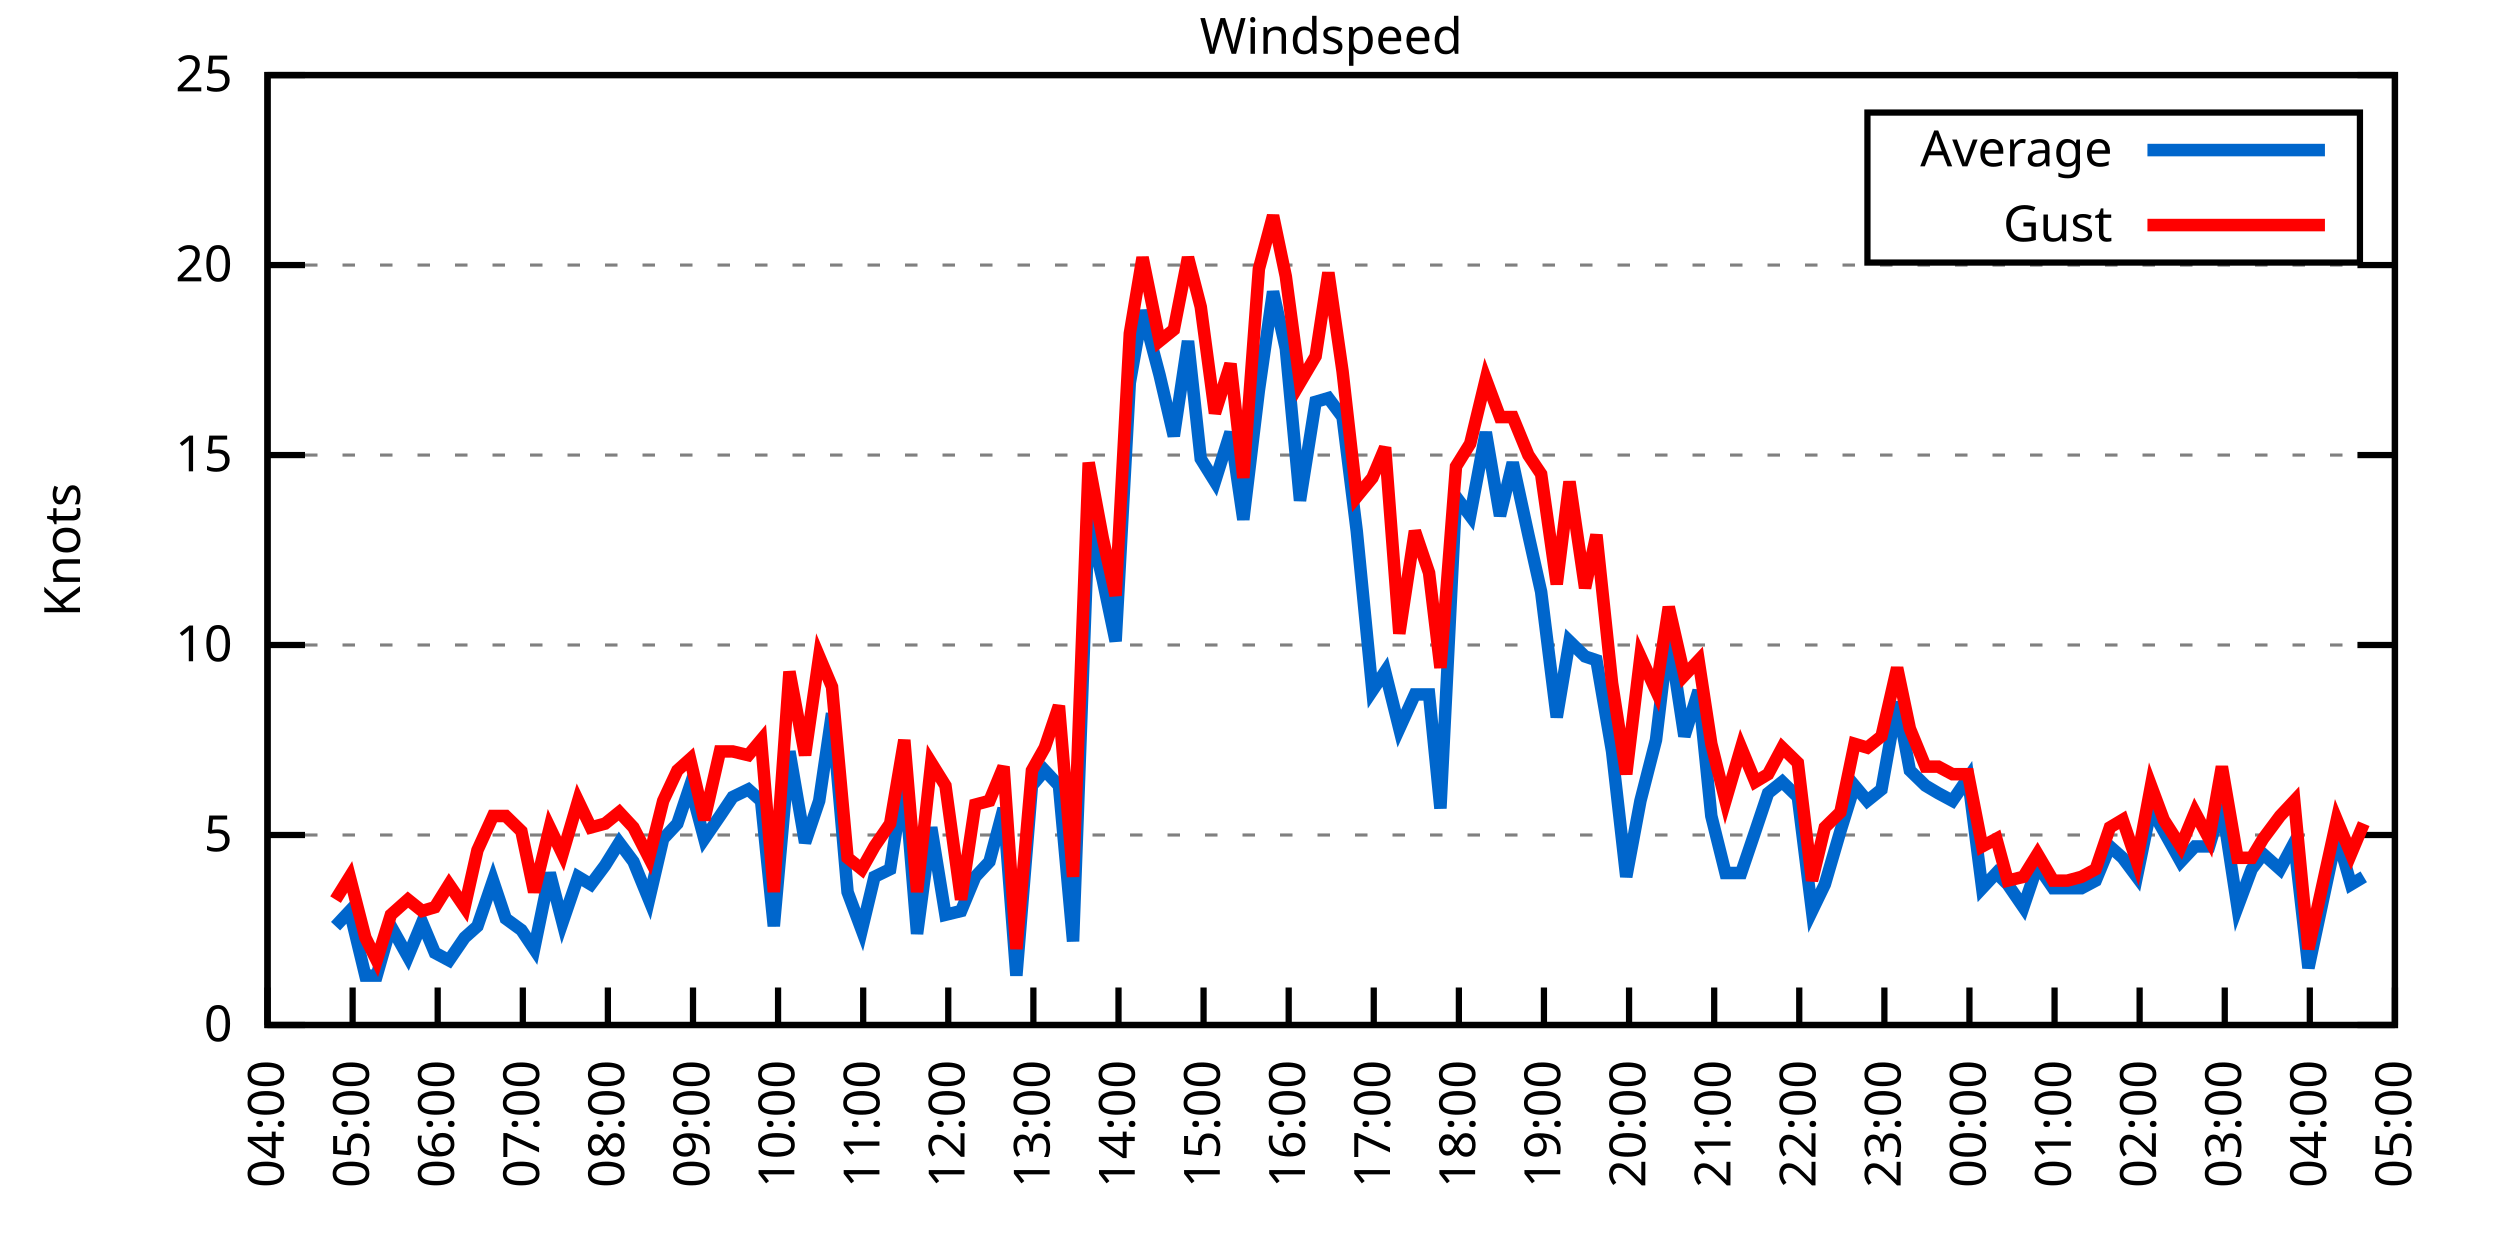
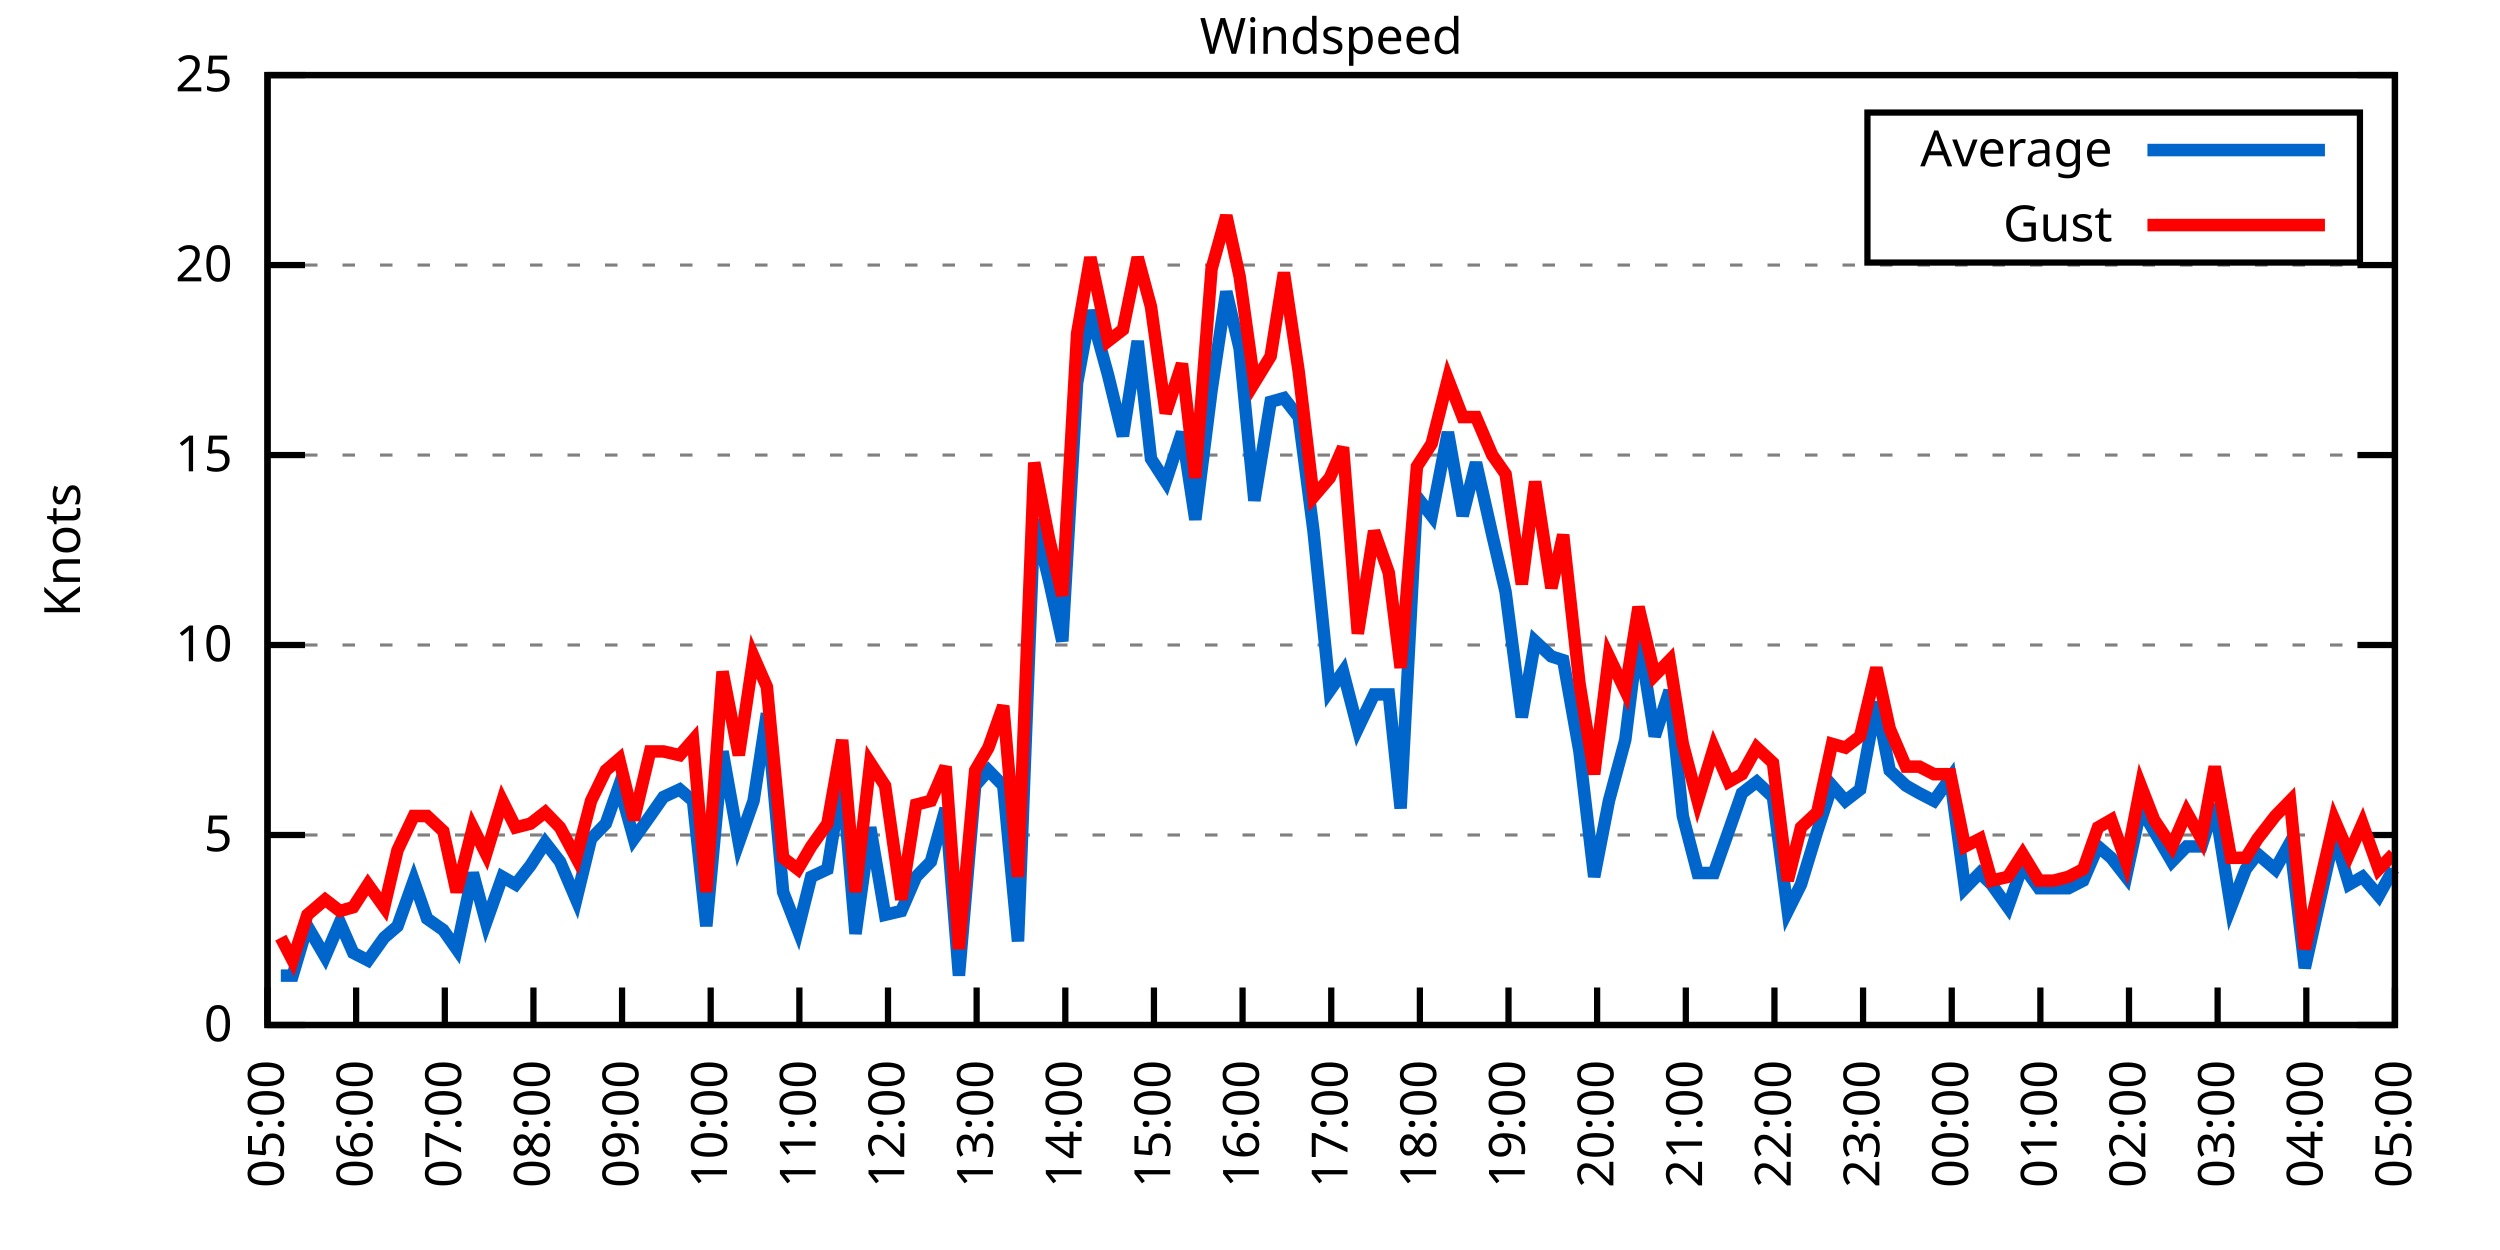
<svg xmlns="http://www.w3.org/2000/svg" xmlns:xlink="http://www.w3.org/1999/xlink" width="400" height="200" viewBox="0 0 400 200">
  <g id="gnuplot_canvas">
    <rect x="0" y="0" width="400" height="200" fill="none" />
    <defs>
      <circle id="gpDot" r="0.5" stroke-width="0.5" stroke="currentColor" />
      <path id="gpPt0" stroke-width="0.333" stroke="currentColor" d="M-1,0 h2 M0,-1 v2" />
      <path id="gpPt1" stroke-width="0.333" stroke="currentColor" d="M-1,-1 L1,1 M1,-1 L-1,1" />
      <path id="gpPt2" stroke-width="0.333" stroke="currentColor" d="M-1,0 L1,0 M0,-1 L0,1 M-1,-1 L1,1 M-1,1 L1,-1" />
      <rect id="gpPt3" stroke-width="0.333" stroke="currentColor" x="-1" y="-1" width="2" height="2" />
      <rect id="gpPt4" stroke-width="0.333" stroke="currentColor" fill="currentColor" x="-1" y="-1" width="2" height="2" />
      <circle id="gpPt5" stroke-width="0.333" stroke="currentColor" cx="0" cy="0" r="1" />
      <use xlink:href="#gpPt5" id="gpPt6" fill="currentColor" stroke="none" />
      <path id="gpPt7" stroke-width="0.333" stroke="currentColor" d="M0,-1.33 L-1.33,0.67 L1.33,0.67 z" />
      <use xlink:href="#gpPt7" id="gpPt8" fill="currentColor" stroke="none" />
      <use xlink:href="#gpPt7" id="gpPt9" stroke="currentColor" transform="rotate(180)" />
      <use xlink:href="#gpPt9" id="gpPt10" fill="currentColor" stroke="none" />
      <use xlink:href="#gpPt3" id="gpPt11" stroke="currentColor" transform="rotate(45)" />
      <use xlink:href="#gpPt11" id="gpPt12" fill="currentColor" stroke="none" />
      <path id="gpPt13" stroke-width="0.333" stroke="currentColor" d="M0,1.330 L1.265,0.411 L0.782,-1.067 L-0.782,-1.076 L-1.265,0.411 z" />
      <use xlink:href="#gpPt13" id="gpPt14" fill="currentColor" stroke="none" />
      <filter id="textbox" filterUnits="objectBoundingBox" x="0" y="0" height="1" width="1">
        <feFlood flood-color="white" flood-opacity="1" result="bgnd" />
        <feComposite in="SourceGraphic" in2="bgnd" operator="atop" />
      </filter>
      <filter id="greybox" filterUnits="objectBoundingBox" x="0" y="0" height="1" width="1">
        <feFlood flood-color="lightgrey" flood-opacity="1" result="grey" />
        <feComposite in="SourceGraphic" in2="grey" operator="atop" />
      </filter>
    </defs>
    <g fill="none" color="white" stroke="currentColor" stroke-width="1.00" stroke-linecap="butt" stroke-linejoin="miter">
</g>
    <g fill="none" color="black" stroke="currentColor" stroke-width="1.00" stroke-linecap="butt" stroke-linejoin="miter">
      <g stroke="none" shape-rendering="crispEdges">
        <polygon fill="rgb(255, 255, 255)" points="42.80,164.00 383.18,164.00 383.18,12.02 42.80,12.02 " />
      </g>
    </g>
    <g fill="none" color="black" stroke="currentColor" stroke-width="1.00" stroke-linecap="butt" stroke-linejoin="miter">
</g>
    <g fill="none" color="black" stroke="black" stroke-width="0.50" stroke-linecap="butt" stroke-linejoin="miter">
</g>
    <g fill="none" color="gray" stroke="currentColor" stroke-width="0.50" stroke-linecap="butt" stroke-linejoin="miter">
      <path stroke="gray" stroke-dasharray="2,4" class="gridline" d="M42.80,164.00 L383.19,164.00  " />
    </g>
    <g fill="none" color="gray" stroke="gray" stroke-width="1.00" stroke-linecap="butt" stroke-linejoin="miter">
</g>
    <g fill="none" color="black" stroke="currentColor" stroke-width="1.00" stroke-linecap="butt" stroke-linejoin="miter">
      <path stroke="black" d="M42.80,164.00 L48.80,164.00 M383.19,164.00 L377.19,164.00  " />
      <g transform="translate(37.20,166.60)" stroke="none" fill="black" font-family="Sans" font-size="8.00" text-anchor="end">
        <text>
          <tspan font-family="Sans"> 0</tspan>
        </text>
      </g>
    </g>
    <g fill="none" color="black" stroke="currentColor" stroke-width="1.00" stroke-linecap="butt" stroke-linejoin="miter">
</g>
    <g fill="none" color="black" stroke="black" stroke-width="0.50" stroke-linecap="butt" stroke-linejoin="miter">
</g>
    <g fill="none" color="gray" stroke="currentColor" stroke-width="0.50" stroke-linecap="butt" stroke-linejoin="miter">
      <path stroke="gray" stroke-dasharray="2,4" class="gridline" d="M42.80,133.60 L383.19,133.60  " />
    </g>
    <g fill="none" color="gray" stroke="gray" stroke-width="1.00" stroke-linecap="butt" stroke-linejoin="miter">
</g>
    <g fill="none" color="black" stroke="currentColor" stroke-width="1.00" stroke-linecap="butt" stroke-linejoin="miter">
      <path stroke="black" d="M42.80,133.60 L48.80,133.60 M383.19,133.60 L377.19,133.60  " />
      <g transform="translate(37.20,136.20)" stroke="none" fill="black" font-family="Sans" font-size="8.00" text-anchor="end">
        <text>
          <tspan font-family="Sans"> 5</tspan>
        </text>
      </g>
    </g>
    <g fill="none" color="black" stroke="currentColor" stroke-width="1.00" stroke-linecap="butt" stroke-linejoin="miter">
</g>
    <g fill="none" color="black" stroke="black" stroke-width="0.50" stroke-linecap="butt" stroke-linejoin="miter">
</g>
    <g fill="none" color="gray" stroke="currentColor" stroke-width="0.50" stroke-linecap="butt" stroke-linejoin="miter">
      <path stroke="gray" stroke-dasharray="2,4" class="gridline" d="M42.80,103.20 L383.19,103.20  " />
    </g>
    <g fill="none" color="gray" stroke="gray" stroke-width="1.00" stroke-linecap="butt" stroke-linejoin="miter">
</g>
    <g fill="none" color="black" stroke="currentColor" stroke-width="1.00" stroke-linecap="butt" stroke-linejoin="miter">
      <path stroke="black" d="M42.80,103.20 L48.80,103.20 M383.19,103.20 L377.19,103.20  " />
      <g transform="translate(37.20,105.80)" stroke="none" fill="black" font-family="Sans" font-size="8.00" text-anchor="end">
        <text>
          <tspan font-family="Sans"> 10</tspan>
        </text>
      </g>
    </g>
    <g fill="none" color="black" stroke="currentColor" stroke-width="1.00" stroke-linecap="butt" stroke-linejoin="miter">
</g>
    <g fill="none" color="black" stroke="black" stroke-width="0.50" stroke-linecap="butt" stroke-linejoin="miter">
</g>
    <g fill="none" color="gray" stroke="currentColor" stroke-width="0.50" stroke-linecap="butt" stroke-linejoin="miter">
      <path stroke="gray" stroke-dasharray="2,4" class="gridline" d="M42.80,72.81 L383.19,72.81  " />
    </g>
    <g fill="none" color="gray" stroke="gray" stroke-width="1.00" stroke-linecap="butt" stroke-linejoin="miter">
</g>
    <g fill="none" color="black" stroke="currentColor" stroke-width="1.00" stroke-linecap="butt" stroke-linejoin="miter">
      <path stroke="black" d="M42.80,72.81 L48.80,72.81 M383.19,72.81 L377.19,72.81  " />
      <g transform="translate(37.20,75.41)" stroke="none" fill="black" font-family="Sans" font-size="8.00" text-anchor="end">
        <text>
          <tspan font-family="Sans"> 15</tspan>
        </text>
      </g>
    </g>
    <g fill="none" color="black" stroke="currentColor" stroke-width="1.00" stroke-linecap="butt" stroke-linejoin="miter">
</g>
    <g fill="none" color="black" stroke="black" stroke-width="0.50" stroke-linecap="butt" stroke-linejoin="miter">
</g>
    <g fill="none" color="gray" stroke="currentColor" stroke-width="0.50" stroke-linecap="butt" stroke-linejoin="miter">
      <path stroke="gray" stroke-dasharray="2,4" class="gridline" d="M42.80,42.41 L383.19,42.41  " />
    </g>
    <g fill="none" color="gray" stroke="gray" stroke-width="1.00" stroke-linecap="butt" stroke-linejoin="miter">
</g>
    <g fill="none" color="black" stroke="currentColor" stroke-width="1.00" stroke-linecap="butt" stroke-linejoin="miter">
      <path stroke="black" d="M42.80,42.41 L48.80,42.41 M383.19,42.41 L377.19,42.41  " />
      <g transform="translate(37.20,45.01)" stroke="none" fill="black" font-family="Sans" font-size="8.00" text-anchor="end">
        <text>
          <tspan font-family="Sans"> 20</tspan>
        </text>
      </g>
    </g>
    <g fill="none" color="black" stroke="currentColor" stroke-width="1.00" stroke-linecap="butt" stroke-linejoin="miter">
</g>
    <g fill="none" color="black" stroke="black" stroke-width="0.50" stroke-linecap="butt" stroke-linejoin="miter">
</g>
    <g fill="none" color="gray" stroke="currentColor" stroke-width="0.50" stroke-linecap="butt" stroke-linejoin="miter">
      <path stroke="gray" stroke-dasharray="2,4" class="gridline" d="M42.80,12.01 L383.19,12.01  " />
    </g>
    <g fill="none" color="gray" stroke="gray" stroke-width="1.00" stroke-linecap="butt" stroke-linejoin="miter">
</g>
    <g fill="none" color="black" stroke="currentColor" stroke-width="1.00" stroke-linecap="butt" stroke-linejoin="miter">
      <path stroke="black" d="M42.80,12.01 L48.80,12.01 M383.19,12.01 L377.19,12.01  " />
      <g transform="translate(37.20,14.61)" stroke="none" fill="black" font-family="Sans" font-size="8.00" text-anchor="end">
        <text>
          <tspan font-family="Sans"> 25</tspan>
        </text>
      </g>
    </g>
    <g fill="none" color="black" stroke="currentColor" stroke-width="1.00" stroke-linecap="butt" stroke-linejoin="miter">
      <path stroke="black" d="M42.80,164.00 L42.80,158.00  " />
      <g transform="translate(45.40,169.60) rotate(270.00)" stroke="none" fill="black" font-family="Sans" font-size="8.00" text-anchor="end">
        <text>
-           <tspan font-family="Sans">04:00</tspan>
-         </text>
-       </g>
-     </g>
-     <g fill="none" color="black" stroke="currentColor" stroke-width="1.00" stroke-linecap="butt" stroke-linejoin="miter">
-       <path stroke="black" d="M56.42,164.00 L56.42,158.00  " />
-       <g transform="translate(59.02,169.60) rotate(270.00)" stroke="none" fill="black" font-family="Sans" font-size="8.00" text-anchor="end">
-         <text>
          <tspan font-family="Sans">05:00</tspan>
        </text>
      </g>
    </g>
    <g fill="none" color="black" stroke="currentColor" stroke-width="1.00" stroke-linecap="butt" stroke-linejoin="miter">
-       <path stroke="black" d="M70.03,164.00 L70.03,158.00  " />
-       <g transform="translate(72.63,169.60) rotate(270.00)" stroke="none" fill="black" font-family="Sans" font-size="8.00" text-anchor="end">
+       <path stroke="black" d="M56.98,164.00 L56.98,158.00  " />
+       <g transform="translate(59.58,169.60) rotate(270.00)" stroke="none" fill="black" font-family="Sans" font-size="8.00" text-anchor="end">
        <text>
          <tspan font-family="Sans">06:00</tspan>
        </text>
      </g>
    </g>
    <g fill="none" color="black" stroke="currentColor" stroke-width="1.00" stroke-linecap="butt" stroke-linejoin="miter">
-       <path stroke="black" d="M83.65,164.00 L83.65,158.00  " />
-       <g transform="translate(86.25,169.60) rotate(270.00)" stroke="none" fill="black" font-family="Sans" font-size="8.00" text-anchor="end">
+       <path stroke="black" d="M71.17,164.00 L71.17,158.00  " />
+       <g transform="translate(73.77,169.60) rotate(270.00)" stroke="none" fill="black" font-family="Sans" font-size="8.00" text-anchor="end">
        <text>
          <tspan font-family="Sans">07:00</tspan>
        </text>
      </g>
    </g>
    <g fill="none" color="black" stroke="currentColor" stroke-width="1.00" stroke-linecap="butt" stroke-linejoin="miter">
-       <path stroke="black" d="M97.26,164.00 L97.26,158.00  " />
-       <g transform="translate(99.86,169.60) rotate(270.00)" stroke="none" fill="black" font-family="Sans" font-size="8.00" text-anchor="end">
+       <path stroke="black" d="M85.35,164.00 L85.35,158.00  " />
+       <g transform="translate(87.95,169.60) rotate(270.00)" stroke="none" fill="black" font-family="Sans" font-size="8.00" text-anchor="end">
        <text>
          <tspan font-family="Sans">08:00</tspan>
        </text>
      </g>
    </g>
    <g fill="none" color="black" stroke="currentColor" stroke-width="1.00" stroke-linecap="butt" stroke-linejoin="miter">
-       <path stroke="black" d="M110.88,164.00 L110.88,158.00  " />
-       <g transform="translate(113.48,169.60) rotate(270.00)" stroke="none" fill="black" font-family="Sans" font-size="8.00" text-anchor="end">
+       <path stroke="black" d="M99.53,164.00 L99.53,158.00  " />
+       <g transform="translate(102.13,169.60) rotate(270.00)" stroke="none" fill="black" font-family="Sans" font-size="8.00" text-anchor="end">
        <text>
          <tspan font-family="Sans">09:00</tspan>
        </text>
      </g>
    </g>
    <g fill="none" color="black" stroke="currentColor" stroke-width="1.00" stroke-linecap="butt" stroke-linejoin="miter">
-       <path stroke="black" d="M124.49,164.00 L124.49,158.00  " />
-       <g transform="translate(127.09,169.60) rotate(270.00)" stroke="none" fill="black" font-family="Sans" font-size="8.00" text-anchor="end">
+       <path stroke="black" d="M113.71,164.00 L113.71,158.00  " />
+       <g transform="translate(116.31,169.60) rotate(270.00)" stroke="none" fill="black" font-family="Sans" font-size="8.00" text-anchor="end">
        <text>
          <tspan font-family="Sans">10:00</tspan>
        </text>
      </g>
    </g>
    <g fill="none" color="black" stroke="currentColor" stroke-width="1.00" stroke-linecap="butt" stroke-linejoin="miter">
-       <path stroke="black" d="M138.11,164.00 L138.11,158.00  " />
-       <g transform="translate(140.71,169.60) rotate(270.00)" stroke="none" fill="black" font-family="Sans" font-size="8.00" text-anchor="end">
+       <path stroke="black" d="M127.90,164.00 L127.90,158.00  " />
+       <g transform="translate(130.50,169.60) rotate(270.00)" stroke="none" fill="black" font-family="Sans" font-size="8.00" text-anchor="end">
        <text>
          <tspan font-family="Sans">11:00</tspan>
        </text>
      </g>
    </g>
    <g fill="none" color="black" stroke="currentColor" stroke-width="1.00" stroke-linecap="butt" stroke-linejoin="miter">
-       <path stroke="black" d="M151.72,164.00 L151.72,158.00  " />
-       <g transform="translate(154.32,169.60) rotate(270.00)" stroke="none" fill="black" font-family="Sans" font-size="8.00" text-anchor="end">
+       <path stroke="black" d="M142.08,164.00 L142.08,158.00  " />
+       <g transform="translate(144.68,169.60) rotate(270.00)" stroke="none" fill="black" font-family="Sans" font-size="8.00" text-anchor="end">
        <text>
          <tspan font-family="Sans">12:00</tspan>
        </text>
      </g>
    </g>
    <g fill="none" color="black" stroke="currentColor" stroke-width="1.00" stroke-linecap="butt" stroke-linejoin="miter">
-       <path stroke="black" d="M165.34,164.00 L165.34,158.00  " />
-       <g transform="translate(167.94,169.60) rotate(270.00)" stroke="none" fill="black" font-family="Sans" font-size="8.00" text-anchor="end">
+       <path stroke="black" d="M156.26,164.00 L156.26,158.00  " />
+       <g transform="translate(158.86,169.60) rotate(270.00)" stroke="none" fill="black" font-family="Sans" font-size="8.00" text-anchor="end">
        <text>
          <tspan font-family="Sans">13:00</tspan>
        </text>
      </g>
    </g>
    <g fill="none" color="black" stroke="currentColor" stroke-width="1.00" stroke-linecap="butt" stroke-linejoin="miter">
-       <path stroke="black" d="M178.96,164.00 L178.96,158.00  " />
-       <g transform="translate(181.56,169.60) rotate(270.00)" stroke="none" fill="black" font-family="Sans" font-size="8.00" text-anchor="end">
+       <path stroke="black" d="M170.45,164.00 L170.45,158.00  " />
+       <g transform="translate(173.05,169.60) rotate(270.00)" stroke="none" fill="black" font-family="Sans" font-size="8.00" text-anchor="end">
        <text>
          <tspan font-family="Sans">14:00</tspan>
        </text>
      </g>
    </g>
    <g fill="none" color="black" stroke="currentColor" stroke-width="1.00" stroke-linecap="butt" stroke-linejoin="miter">
-       <path stroke="black" d="M192.57,164.00 L192.57,158.00  " />
-       <g transform="translate(195.17,169.60) rotate(270.00)" stroke="none" fill="black" font-family="Sans" font-size="8.00" text-anchor="end">
+       <path stroke="black" d="M184.63,164.00 L184.63,158.00  " />
+       <g transform="translate(187.23,169.60) rotate(270.00)" stroke="none" fill="black" font-family="Sans" font-size="8.00" text-anchor="end">
        <text>
          <tspan font-family="Sans">15:00</tspan>
        </text>
      </g>
    </g>
    <g fill="none" color="black" stroke="currentColor" stroke-width="1.00" stroke-linecap="butt" stroke-linejoin="miter">
-       <path stroke="black" d="M206.19,164.00 L206.19,158.00  " />
-       <g transform="translate(208.79,169.60) rotate(270.00)" stroke="none" fill="black" font-family="Sans" font-size="8.00" text-anchor="end">
+       <path stroke="black" d="M198.81,164.00 L198.81,158.00  " />
+       <g transform="translate(201.41,169.60) rotate(270.00)" stroke="none" fill="black" font-family="Sans" font-size="8.00" text-anchor="end">
        <text>
          <tspan font-family="Sans">16:00</tspan>
        </text>
      </g>
    </g>
    <g fill="none" color="black" stroke="currentColor" stroke-width="1.00" stroke-linecap="butt" stroke-linejoin="miter">
-       <path stroke="black" d="M219.80,164.00 L219.80,158.00  " />
-       <g transform="translate(222.40,169.60) rotate(270.00)" stroke="none" fill="black" font-family="Sans" font-size="8.00" text-anchor="end">
+       <path stroke="black" d="M213.00,164.00 L213.00,158.00  " />
+       <g transform="translate(215.60,169.60) rotate(270.00)" stroke="none" fill="black" font-family="Sans" font-size="8.00" text-anchor="end">
        <text>
          <tspan font-family="Sans">17:00</tspan>
        </text>
      </g>
    </g>
    <g fill="none" color="black" stroke="currentColor" stroke-width="1.00" stroke-linecap="butt" stroke-linejoin="miter">
-       <path stroke="black" d="M233.42,164.00 L233.42,158.00  " />
-       <g transform="translate(236.02,169.60) rotate(270.00)" stroke="none" fill="black" font-family="Sans" font-size="8.00" text-anchor="end">
+       <path stroke="black" d="M227.18,164.00 L227.18,158.00  " />
+       <g transform="translate(229.78,169.60) rotate(270.00)" stroke="none" fill="black" font-family="Sans" font-size="8.00" text-anchor="end">
        <text>
          <tspan font-family="Sans">18:00</tspan>
        </text>
      </g>
    </g>
    <g fill="none" color="black" stroke="currentColor" stroke-width="1.00" stroke-linecap="butt" stroke-linejoin="miter">
-       <path stroke="black" d="M247.03,164.00 L247.03,158.00  " />
-       <g transform="translate(249.63,169.60) rotate(270.00)" stroke="none" fill="black" font-family="Sans" font-size="8.00" text-anchor="end">
+       <path stroke="black" d="M241.36,164.00 L241.36,158.00  " />
+       <g transform="translate(243.96,169.60) rotate(270.00)" stroke="none" fill="black" font-family="Sans" font-size="8.00" text-anchor="end">
        <text>
          <tspan font-family="Sans">19:00</tspan>
        </text>
      </g>
    </g>
    <g fill="none" color="black" stroke="currentColor" stroke-width="1.00" stroke-linecap="butt" stroke-linejoin="miter">
-       <path stroke="black" d="M260.65,164.00 L260.65,158.00  " />
-       <g transform="translate(263.25,169.60) rotate(270.00)" stroke="none" fill="black" font-family="Sans" font-size="8.00" text-anchor="end">
+       <path stroke="black" d="M255.54,164.00 L255.54,158.00  " />
+       <g transform="translate(258.14,169.60) rotate(270.00)" stroke="none" fill="black" font-family="Sans" font-size="8.00" text-anchor="end">
        <text>
          <tspan font-family="Sans">20:00</tspan>
        </text>
      </g>
    </g>
    <g fill="none" color="black" stroke="currentColor" stroke-width="1.00" stroke-linecap="butt" stroke-linejoin="miter">
-       <path stroke="black" d="M274.27,164.00 L274.27,158.00  " />
-       <g transform="translate(276.87,169.60) rotate(270.00)" stroke="none" fill="black" font-family="Sans" font-size="8.00" text-anchor="end">
+       <path stroke="black" d="M269.73,164.00 L269.73,158.00  " />
+       <g transform="translate(272.33,169.60) rotate(270.00)" stroke="none" fill="black" font-family="Sans" font-size="8.00" text-anchor="end">
        <text>
          <tspan font-family="Sans">21:00</tspan>
        </text>
      </g>
    </g>
    <g fill="none" color="black" stroke="currentColor" stroke-width="1.00" stroke-linecap="butt" stroke-linejoin="miter">
-       <path stroke="black" d="M287.88,164.00 L287.88,158.00  " />
-       <g transform="translate(290.48,169.60) rotate(270.00)" stroke="none" fill="black" font-family="Sans" font-size="8.00" text-anchor="end">
+       <path stroke="black" d="M283.91,164.00 L283.91,158.00  " />
+       <g transform="translate(286.51,169.60) rotate(270.00)" stroke="none" fill="black" font-family="Sans" font-size="8.00" text-anchor="end">
        <text>
          <tspan font-family="Sans">22:00</tspan>
        </text>
      </g>
    </g>
    <g fill="none" color="black" stroke="currentColor" stroke-width="1.00" stroke-linecap="butt" stroke-linejoin="miter">
-       <path stroke="black" d="M301.50,164.00 L301.50,158.00  " />
-       <g transform="translate(304.10,169.60) rotate(270.00)" stroke="none" fill="black" font-family="Sans" font-size="8.00" text-anchor="end">
+       <path stroke="black" d="M298.09,164.00 L298.09,158.00  " />
+       <g transform="translate(300.69,169.60) rotate(270.00)" stroke="none" fill="black" font-family="Sans" font-size="8.00" text-anchor="end">
        <text>
          <tspan font-family="Sans">23:00</tspan>
        </text>
      </g>
    </g>
    <g fill="none" color="black" stroke="currentColor" stroke-width="1.00" stroke-linecap="butt" stroke-linejoin="miter">
-       <path stroke="black" d="M315.11,164.00 L315.11,158.00  " />
-       <g transform="translate(317.71,169.60) rotate(270.00)" stroke="none" fill="black" font-family="Sans" font-size="8.00" text-anchor="end">
+       <path stroke="black" d="M312.28,164.00 L312.28,158.00  " />
+       <g transform="translate(314.88,169.60) rotate(270.00)" stroke="none" fill="black" font-family="Sans" font-size="8.00" text-anchor="end">
        <text>
          <tspan font-family="Sans">00:00</tspan>
        </text>
      </g>
    </g>
    <g fill="none" color="black" stroke="currentColor" stroke-width="1.00" stroke-linecap="butt" stroke-linejoin="miter">
-       <path stroke="black" d="M328.73,164.00 L328.73,158.00  " />
-       <g transform="translate(331.33,169.60) rotate(270.00)" stroke="none" fill="black" font-family="Sans" font-size="8.00" text-anchor="end">
+       <path stroke="black" d="M326.46,164.00 L326.46,158.00  " />
+       <g transform="translate(329.06,169.60) rotate(270.00)" stroke="none" fill="black" font-family="Sans" font-size="8.00" text-anchor="end">
        <text>
          <tspan font-family="Sans">01:00</tspan>
        </text>
      </g>
    </g>
    <g fill="none" color="black" stroke="currentColor" stroke-width="1.00" stroke-linecap="butt" stroke-linejoin="miter">
-       <path stroke="black" d="M342.34,164.00 L342.34,158.00  " />
-       <g transform="translate(344.94,169.60) rotate(270.00)" stroke="none" fill="black" font-family="Sans" font-size="8.00" text-anchor="end">
+       <path stroke="black" d="M340.64,164.00 L340.64,158.00  " />
+       <g transform="translate(343.24,169.60) rotate(270.00)" stroke="none" fill="black" font-family="Sans" font-size="8.00" text-anchor="end">
        <text>
          <tspan font-family="Sans">02:00</tspan>
        </text>
      </g>
    </g>
    <g fill="none" color="black" stroke="currentColor" stroke-width="1.00" stroke-linecap="butt" stroke-linejoin="miter">
-       <path stroke="black" d="M355.96,164.00 L355.96,158.00  " />
-       <g transform="translate(358.56,169.60) rotate(270.00)" stroke="none" fill="black" font-family="Sans" font-size="8.00" text-anchor="end">
+       <path stroke="black" d="M354.82,164.00 L354.82,158.00  " />
+       <g transform="translate(357.42,169.60) rotate(270.00)" stroke="none" fill="black" font-family="Sans" font-size="8.00" text-anchor="end">
        <text>
          <tspan font-family="Sans">03:00</tspan>
        </text>
      </g>
    </g>
    <g fill="none" color="black" stroke="currentColor" stroke-width="1.00" stroke-linecap="butt" stroke-linejoin="miter">
-       <path stroke="black" d="M369.57,164.00 L369.57,158.00  " />
-       <g transform="translate(372.17,169.60) rotate(270.00)" stroke="none" fill="black" font-family="Sans" font-size="8.00" text-anchor="end">
+       <path stroke="black" d="M369.01,164.00 L369.01,158.00  " />
+       <g transform="translate(371.61,169.60) rotate(270.00)" stroke="none" fill="black" font-family="Sans" font-size="8.00" text-anchor="end">
        <text>
          <tspan font-family="Sans">04:00</tspan>
        </text>
      </g>
    </g>
    <g fill="none" color="black" stroke="currentColor" stroke-width="1.00" stroke-linecap="butt" stroke-linejoin="miter">
      <path stroke="black" d="M383.19,164.00 L383.19,158.00  " />
      <g transform="translate(385.79,169.60) rotate(270.00)" stroke="none" fill="black" font-family="Sans" font-size="8.00" text-anchor="end">
        <text>
          <tspan font-family="Sans">05:00</tspan>
        </text>
      </g>
    </g>
    <g fill="none" color="black" stroke="currentColor" stroke-width="1.00" stroke-linecap="butt" stroke-linejoin="miter">
</g>
    <g fill="none" color="black" stroke="currentColor" stroke-width="1.00" stroke-linecap="butt" stroke-linejoin="miter">
      <path stroke="black" d="M42.80,12.01 L42.80,164.00 L383.19,164.00 L383.19,12.01 L42.80,12.01 Z  " />
    </g>
    <g fill="none" color="black" stroke="currentColor" stroke-width="1.00" stroke-linecap="butt" stroke-linejoin="miter">
</g>
    <g fill="none" color="black" stroke="currentColor" stroke-width="1.00" stroke-linecap="butt" stroke-linejoin="miter">
      <path stroke="black" d="M298.79,42.01 L298.79,18.01 L377.59,18.01 L377.59,42.01 L298.79,42.01 Z  " />
    </g>
    <g id="Windspeed_plot_1">
      <g fill="none" color="white" stroke="black" stroke-width="2.00" stroke-linecap="butt" stroke-linejoin="miter">
</g>
      <g fill="none" color="black" stroke="currentColor" stroke-width="2.00" stroke-linecap="butt" stroke-linejoin="miter">
        <g transform="translate(337.99,26.61)" stroke="none" fill="black" font-family="Sans" font-size="8.00" text-anchor="end">
          <text>
            <tspan font-family="Sans">Average</tspan>
          </text>
        </g>
      </g>
      <g fill="none" color="black" stroke="currentColor" stroke-width="2.00" stroke-linecap="butt" stroke-linejoin="miter">
-         <path stroke="rgb(  0, 102, 204)" d="M343.59,24.01 L371.99,24.01 M53.69,148.19 L55.96,145.76 L58.46,156.10 L60.27,156.10 L62.54,148.19 L65.27,153.06   L67.54,147.59 L69.58,152.45 L71.85,153.66 L74.34,150.02 L76.39,148.19 L78.88,140.90 L80.92,146.98 L83.42,148.80   L85.46,151.84 L87.96,139.68 L90.00,147.59 L92.50,140.29 L94.54,141.51 L96.81,138.47 L99.08,134.82 L101.35,137.86   L103.84,143.94 L106.11,134.21 L108.38,131.78 L110.42,125.70 L112.69,134.21 L115.19,130.56 L117.23,127.52 L119.73,126.31   L121.77,128.13 L123.81,148.19 L126.31,120.23 L128.81,134.82 L131.07,128.13 L133.12,114.15 L135.61,142.72 L137.88,148.80   L139.92,140.29 L142.42,139.07 L144.69,124.48 L146.73,149.41 L149.00,132.39 L151.27,146.37 L153.77,145.76 L156.04,140.29   L158.31,137.86 L160.57,129.35 L162.62,156.10 L165.11,125.70 L167.16,123.27 L169.43,125.70 L171.69,150.62 L174.19,83.14   L176.46,92.87 L178.50,102.60 L180.77,61.25 L182.81,49.70 L185.54,60.04 L187.81,69.77 L190.08,54.57 L192.12,73.41   L194.39,77.06 L196.88,69.16 L198.93,83.14 L201.42,62.47 L203.69,46.66 L205.73,55.78 L208.00,80.10 L210.50,64.29   L212.54,63.69 L214.81,66.73 L217.08,84.97 L219.58,110.50 L221.62,107.46 L223.89,116.58 L226.38,111.11 L228.65,111.11   L230.47,129.35 L232.96,79.49 L235.23,82.53 L237.73,69.16 L240.00,82.53 L242.04,74.02 L244.54,85.57 L246.58,94.69   L249.08,114.76 L251.12,102.60 L253.61,105.03 L255.43,105.64 L257.93,120.23 L260.20,140.29 L262.47,128.13 L264.96,118.40   L267.00,101.38 L269.50,117.80 L271.77,110.50 L273.81,130.56 L276.08,139.68 L278.58,139.68 L280.85,132.99 L282.89,126.91   L285.16,125.09 L287.65,127.52 L289.92,145.76 L291.97,141.51 L294.46,132.99 L296.73,125.70 L298.77,128.13 L301.04,126.31   L303.54,112.32 L305.58,123.27 L308.08,125.70 L310.12,126.91 L312.39,128.13 L314.89,124.48 L317.15,142.11 L319.42,139.68   L321.24,141.51 L323.74,145.15 L326.00,138.47 L328.50,142.11 L330.77,142.11 L333.04,142.11 L335.31,140.90 L337.58,135.43   L339.62,137.25 L341.89,140.29 L344.16,129.35 L346.20,132.99 L348.92,137.86 L351.19,135.43 L353.46,135.43 L355.50,128.74   L358.00,145.15 L360.27,139.07 L362.09,136.64 L364.81,139.07 L367.08,134.82 L369.35,154.88 L373.89,133.60 L376.16,141.51   L378.20,140.29  " />
+         <path stroke="rgb(  0, 102, 204)" d="M343.59,24.01 L371.99,24.01 M44.93,156.10 L46.82,156.10 L49.18,148.19 L52.02,153.06 L54.38,147.59 L56.51,152.45   L58.87,153.66 L61.47,150.02 L63.60,148.19 L66.20,140.90 L68.33,146.98 L70.93,148.80 L73.06,151.84 L75.66,139.68   L77.78,147.59 L80.38,140.29 L82.51,141.51 L84.88,138.47 L87.24,134.82 L89.60,137.86 L92.20,143.94 L94.57,134.21   L96.93,131.78 L99.06,125.70 L101.42,134.21 L104.02,130.56 L106.15,127.52 L108.75,126.31 L110.88,128.13 L113.01,148.19   L115.61,120.23 L118.21,134.82 L120.57,128.13 L122.70,114.15 L125.30,142.72 L127.66,148.80 L129.79,140.29 L132.39,139.07   L134.75,124.48 L136.88,149.41 L139.24,132.39 L141.61,146.37 L144.21,145.76 L146.57,140.29 L148.94,137.86 L151.30,129.35   L153.43,156.10 L156.03,125.70 L158.15,123.27 L160.52,125.70 L162.88,150.62 L165.48,83.14 L167.85,92.87 L169.97,102.60   L172.34,61.25 L174.46,49.70 L177.30,60.04 L179.67,69.77 L182.03,54.57 L184.16,73.41 L186.52,77.06 L189.12,69.16   L191.25,83.14 L193.85,62.47 L196.21,46.66 L198.34,55.78 L200.70,80.10 L203.30,64.29 L205.43,63.69 L207.79,66.73   L210.16,84.97 L212.76,110.50 L214.89,107.46 L217.25,116.58 L219.85,111.11 L222.21,111.11 L224.10,129.35 L226.71,79.49   L229.07,82.53 L231.67,69.16 L234.03,82.53 L236.16,74.02 L238.76,85.57 L240.89,94.69 L243.49,114.76 L245.62,102.60   L248.22,105.03 L250.11,105.64 L252.71,120.23 L255.07,140.29 L257.43,128.13 L260.04,118.40 L262.16,101.38 L264.76,117.80   L267.13,110.50 L269.25,130.56 L271.62,139.68 L274.22,139.68 L276.58,132.99 L278.71,126.91 L281.07,125.09 L283.67,127.52   L286.04,145.76 L288.16,141.51 L290.76,132.99 L293.13,125.70 L295.26,128.13 L297.62,126.31 L300.22,112.32 L302.35,123.27   L304.95,125.70 L307.08,126.91 L309.44,128.13 L312.04,124.48 L314.40,142.11 L316.77,139.68 L318.66,141.51 L321.26,145.15   L323.62,138.47 L326.22,142.11 L328.59,142.11 L330.95,142.11 L333.31,140.90 L335.68,135.43 L337.80,137.25 L340.17,140.29   L342.53,129.35 L344.66,132.99 L347.50,137.86 L349.86,135.43 L352.22,135.43 L354.35,128.74 L356.95,145.15 L359.32,139.07   L361.21,136.64 L364.04,139.07 L366.41,134.82 L368.77,154.88 L373.50,133.60 L375.86,141.51 L377.99,140.29 L380.59,143.33   L382.95,139.07  " />
      </g>
    </g>
    <g id="Windspeed_plot_2">
      <g fill="none" color="black" stroke="currentColor" stroke-width="2.00" stroke-linecap="butt" stroke-linejoin="miter">
        <g transform="translate(337.99,38.61)" stroke="none" fill="black" font-family="Sans" font-size="8.00" text-anchor="end">
          <text>
            <tspan font-family="Sans">Gust</tspan>
          </text>
        </g>
      </g>
      <g fill="none" color="black" stroke="currentColor" stroke-width="2.00" stroke-linecap="butt" stroke-linejoin="miter">
-         <path stroke="rgb(255,   0,   0)" d="M343.59,36.01 L371.99,36.01 M53.69,143.94 L55.96,140.29 L58.46,150.02 L60.27,153.66 L62.54,146.37 L65.27,143.94   L67.54,145.76 L69.58,145.15 L71.85,141.51 L74.34,145.15 L76.39,136.03 L78.88,130.56 L80.92,130.56 L83.42,132.99   L85.46,142.72 L87.96,132.39 L90.00,136.64 L92.50,128.13 L94.54,132.39 L96.81,131.78 L99.08,129.95 L101.35,132.39   L103.84,137.25 L106.11,128.13 L108.38,123.27 L110.42,121.44 L112.69,131.17 L115.19,120.23 L117.23,120.23 L119.73,120.83   L121.77,118.40 L123.81,142.72 L126.31,107.46 L128.81,120.83 L131.07,105.03 L133.12,109.89 L135.61,137.25 L137.88,139.07   L139.92,135.43 L142.42,131.78 L144.69,118.40 L146.73,142.72 L149.00,122.05 L151.27,125.70 L153.77,143.94 L156.04,128.74   L158.31,128.13 L160.57,122.66 L162.62,151.84 L165.11,123.27 L167.16,119.62 L169.43,112.93 L171.69,140.29 L174.19,74.02   L176.46,86.18 L178.50,95.30 L180.77,53.35 L182.81,41.19 L185.54,54.57 L187.81,52.74 L190.08,41.19 L192.12,49.10   L194.39,66.12 L196.88,58.21 L198.93,76.45 L201.42,43.02 L203.69,34.50 L205.73,44.23 L208.00,61.25 L210.50,57.00   L212.54,43.62 L214.81,59.43 L217.08,79.49 L219.58,76.45 L221.62,71.59 L223.89,101.38 L226.38,84.97 L228.65,91.65   L230.47,106.85 L232.96,74.63 L235.23,70.98 L237.73,60.65 L240.00,66.73 L242.04,66.73 L244.54,72.81 L246.58,75.85   L249.08,93.48 L251.12,77.06 L253.61,94.08 L255.43,85.57 L257.93,109.28 L260.20,123.87 L262.47,105.03 L264.96,110.50   L267.00,97.12 L269.50,108.07 L271.77,105.64 L273.81,119.01 L276.08,128.13 L278.58,119.62 L280.85,125.09 L282.89,123.87   L285.16,119.62 L287.65,122.05 L289.92,140.90 L291.97,132.39 L294.46,129.95 L296.73,119.01 L298.77,119.62 L301.04,117.80   L303.54,106.85 L305.58,116.58 L308.08,122.66 L310.12,122.66 L312.39,123.87 L314.89,123.87 L317.15,135.43 L319.42,134.21   L321.24,140.90 L323.74,140.29 L326.00,136.64 L328.50,140.90 L330.77,140.90 L333.04,140.29 L335.31,139.07 L337.58,132.39   L339.62,131.17 L341.89,137.86 L344.16,125.70 L346.20,131.17 L348.92,135.43 L351.19,129.95 L353.46,134.21 L355.50,122.66   L358.00,137.25 L360.27,137.25 L362.09,134.21 L364.81,130.56 L367.08,128.13 L369.35,151.84 L373.89,131.17 L376.16,136.64   L378.20,131.78  " />
+         <path stroke="rgb(255,   0,   0)" d="M343.59,36.01 L371.99,36.01 M44.93,150.02 L46.82,153.66 L49.18,146.37 L52.02,143.94 L54.38,145.76 L56.51,145.15   L58.87,141.51 L61.47,145.15 L63.60,136.03 L66.20,130.56 L68.33,130.56 L70.93,132.99 L73.06,142.72 L75.66,132.39   L77.78,136.64 L80.38,128.13 L82.51,132.39 L84.88,131.78 L87.24,129.95 L89.60,132.39 L92.20,137.25 L94.57,128.13   L96.93,123.27 L99.06,121.44 L101.42,131.17 L104.02,120.23 L106.15,120.23 L108.75,120.83 L110.88,118.40 L113.01,142.72   L115.61,107.46 L118.21,120.83 L120.57,105.03 L122.70,109.89 L125.30,137.25 L127.66,139.07 L129.79,135.43 L132.39,131.78   L134.75,118.40 L136.88,142.72 L139.24,122.05 L141.61,125.70 L144.21,143.94 L146.57,128.74 L148.94,128.13 L151.30,122.66   L153.43,151.84 L156.03,123.27 L158.15,119.62 L160.52,112.93 L162.88,140.29 L165.48,74.02 L167.85,86.18 L169.97,95.30   L172.34,53.35 L174.46,41.19 L177.30,54.57 L179.67,52.74 L182.03,41.19 L184.16,49.10 L186.52,66.12 L189.12,58.21   L191.25,76.45 L193.85,43.02 L196.21,34.50 L198.34,44.23 L200.70,61.25 L203.30,57.00 L205.43,43.62 L207.79,59.43   L210.16,79.49 L212.76,76.45 L214.89,71.59 L217.25,101.38 L219.85,84.97 L222.21,91.65 L224.10,106.85 L226.71,74.63   L229.07,70.98 L231.67,60.65 L234.03,66.73 L236.16,66.73 L238.76,72.81 L240.89,75.85 L243.49,93.48 L245.62,77.06   L248.22,94.08 L250.11,85.57 L252.71,109.28 L255.07,123.87 L257.43,105.03 L260.04,110.50 L262.16,97.12 L264.76,108.07   L267.13,105.64 L269.25,119.01 L271.62,128.13 L274.22,119.62 L276.58,125.09 L278.71,123.87 L281.07,119.62 L283.67,122.05   L286.04,140.90 L288.16,132.39 L290.76,129.95 L293.13,119.01 L295.26,119.62 L297.62,117.80 L300.22,106.85 L302.35,116.58   L304.95,122.66 L307.08,122.66 L309.44,123.87 L312.04,123.87 L314.40,135.43 L316.77,134.21 L318.66,140.90 L321.26,140.29   L323.62,136.64 L326.22,140.90 L328.59,140.90 L330.95,140.29 L333.31,139.07 L335.68,132.39 L337.80,131.17 L340.17,137.86   L342.53,125.70 L344.66,131.17 L347.50,135.43 L349.86,129.95 L352.22,134.21 L354.35,122.66 L356.95,137.25 L359.32,137.25   L361.21,134.21 L364.04,130.56 L366.41,128.13 L368.77,151.84 L373.50,131.17 L375.86,136.64 L377.99,131.78 L380.59,139.07   L382.95,136.64  " />
      </g>
    </g>
    <g fill="none" color="black" stroke="currentColor" stroke-width="2.00" stroke-linecap="butt" stroke-linejoin="miter">
</g>
    <g fill="none" color="black" stroke="black" stroke-width="1.00" stroke-linecap="butt" stroke-linejoin="miter">
</g>
    <g fill="none" color="black" stroke="currentColor" stroke-width="1.00" stroke-linecap="butt" stroke-linejoin="miter">
      <path stroke="black" d="M42.80,12.01 L42.80,164.00 L383.19,164.00 L383.19,12.01 L42.80,12.01 Z  " />
      <g transform="translate(12.80,88.01) rotate(270.00)" stroke="none" fill="black" font-family="Sans" font-size="8.00" text-anchor="middle">
        <text>
          <tspan font-family="Sans">Knots</tspan>
        </text>
      </g>
    </g>
    <g fill="none" color="black" stroke="currentColor" stroke-width="1.00" stroke-linecap="butt" stroke-linejoin="miter">
</g>
    <g fill="none" color="black" stroke="currentColor" stroke-width="1.00" stroke-linecap="butt" stroke-linejoin="miter">
      <g transform="translate(212.99,8.61)" stroke="none" fill="black" font-family="Sans" font-size="8.00" text-anchor="middle">
        <text>
          <tspan font-family="Sans">Windspeed</tspan>
        </text>
      </g>
    </g>
    <g fill="none" color="black" stroke="currentColor" stroke-width="1.00" stroke-linecap="butt" stroke-linejoin="miter">
</g>
  </g>
</svg>
